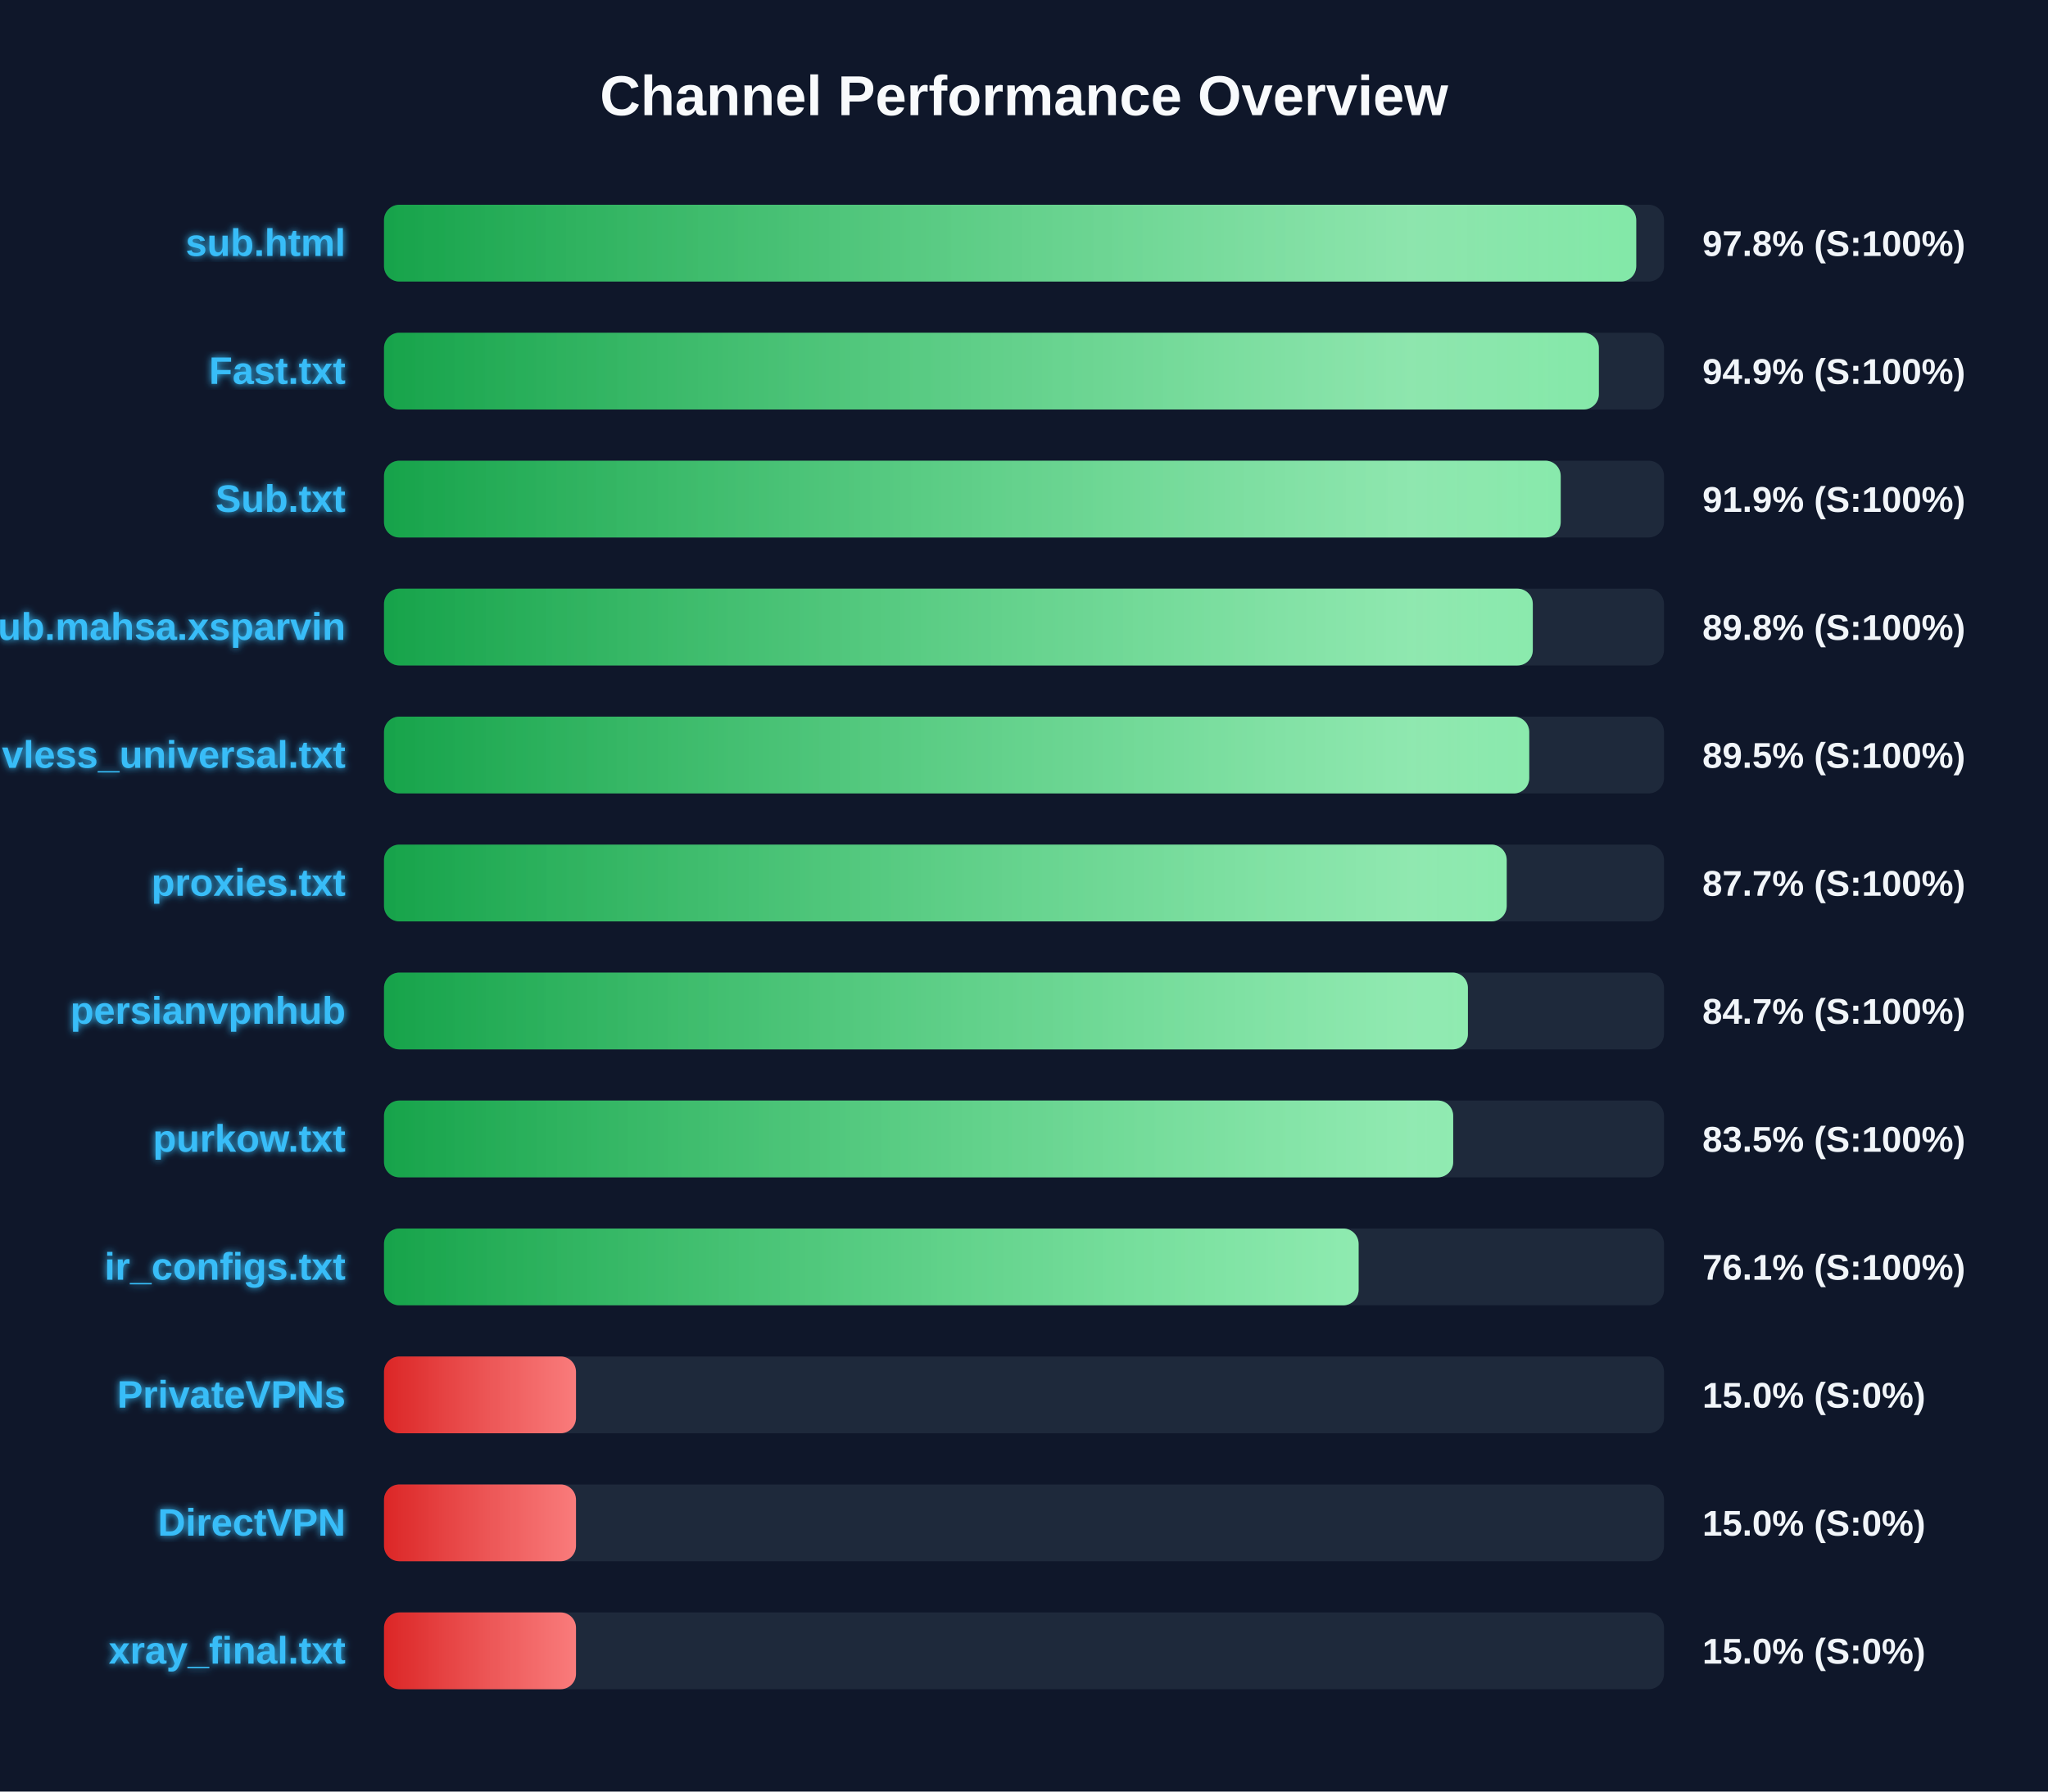
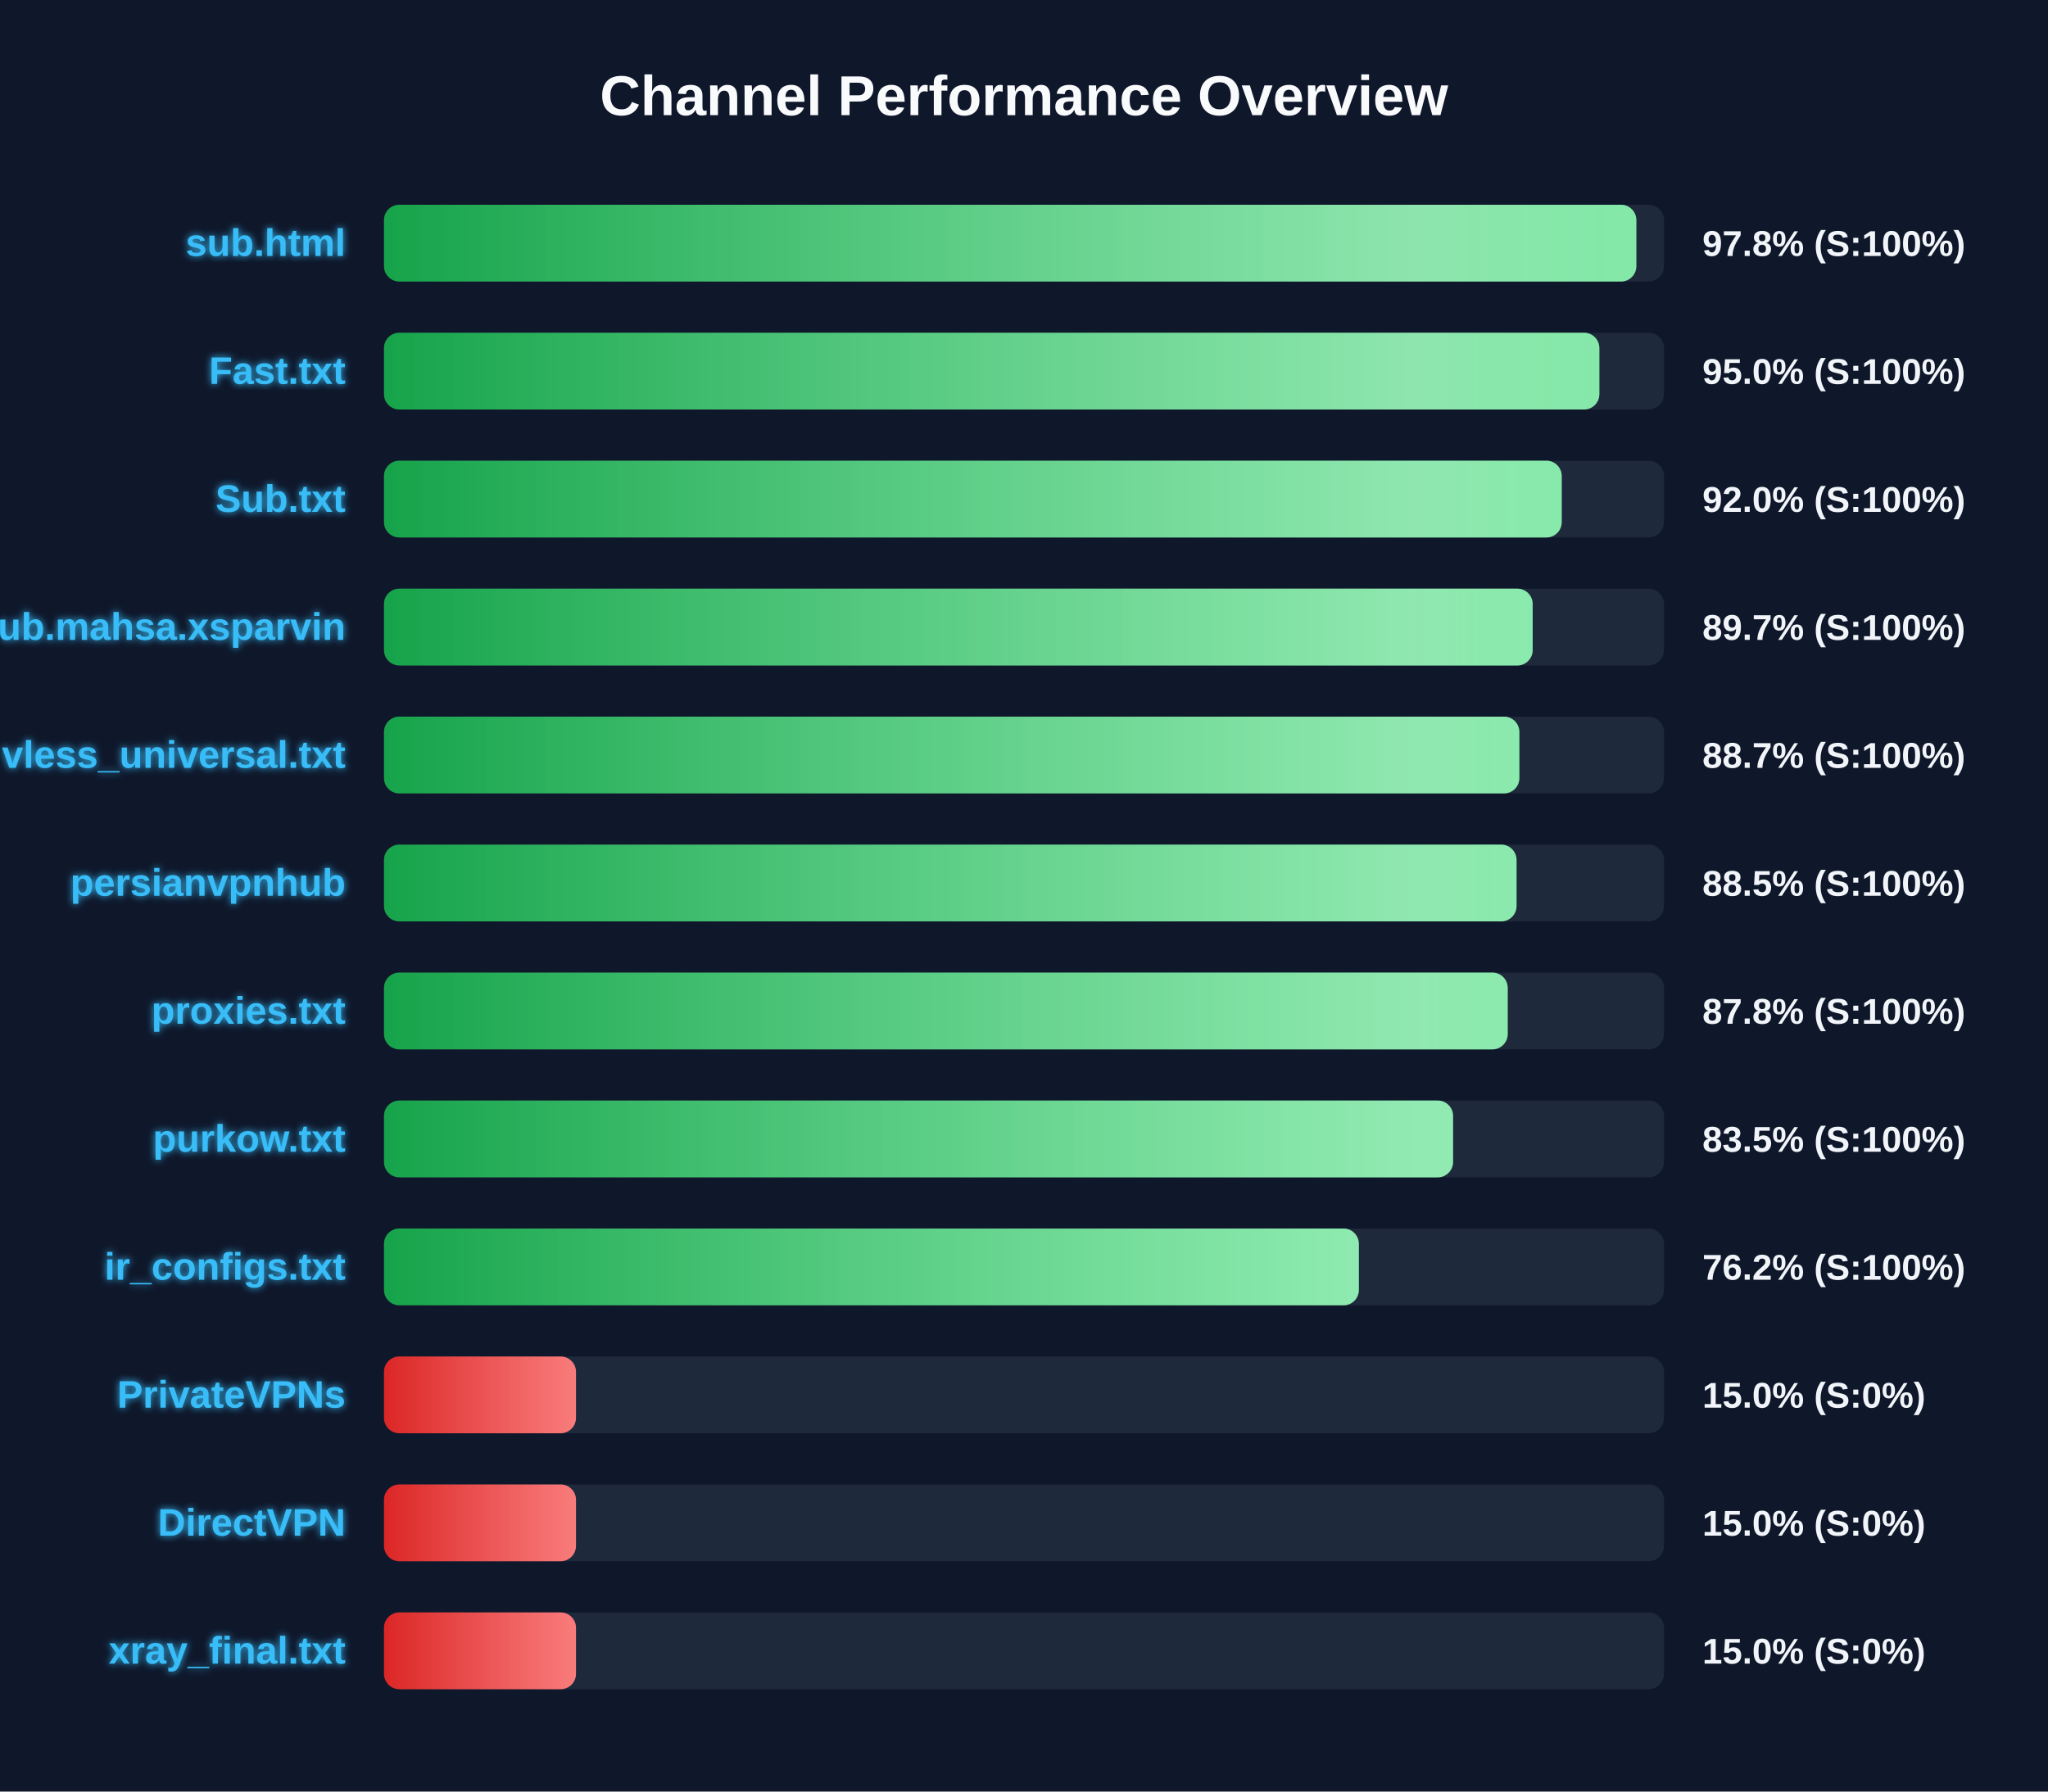
<svg xmlns="http://www.w3.org/2000/svg" width="800" height="700" version="1.1">
  <defs>
    <linearGradient id="grad-green" x1="0%" y1="0%" x2="100%" y2="0%">
      <stop offset="0%" stop-color="#16a34a" />
      <stop offset="100%" stop-color="#4ade80" />
    </linearGradient>
    <linearGradient id="grad-yellow" x1="0%" y1="0%" x2="100%" y2="0%">
      <stop offset="0%" stop-color="#ca8a04" />
      <stop offset="100%" stop-color="#fde047" />
    </linearGradient>
    <linearGradient id="grad-red" x1="0%" y1="0%" x2="100%" y2="0%">
      <stop offset="0%" stop-color="#dc2626" />
      <stop offset="100%" stop-color="#f87171" />
    </linearGradient>
    <linearGradient id="shimmer" x1="0%" y1="0%" x2="100%" y2="0%">
      <stop offset="0%" stop-color="rgba(255,255,255,0)" />
      <stop offset="50%" stop-color="rgba(255,255,255,0.4)" />
      <stop offset="100%" stop-color="rgba(255,255,255,0)" />
    </linearGradient>
    <filter id="glow" x="-20%" y="-20%" width="140%" height="140%">
      <feGaussianBlur stdDeviation="1.5" result="blur" />
      <feComposite in="SourceGraphic" in2="blur" operator="over" />
    </filter>
  </defs>
  <style>
        .bg-rect { fill: #0f172a; }
        .title { font: bold 22px 'Segoe UI', Arial, sans-serif; fill: #f8fafc; }
        .row { font: bold 15px 'Segoe UI', Arial, sans-serif; fill: #38bdf8; filter: url(#glow); }
        .score { font: bold 14px 'Segoe UI', Arial, sans-serif; fill: #f1f5f9; }
        @keyframes shimmer-anim {
            0% { transform: translateX(-100%); }
            100% { transform: translateX(200%); }
        }
        .shimmer-rect {
            animation: shimmer-anim 2.5s infinite linear;
        }
    </style>
  <rect width="100%" height="100%" class="bg-rect" />
  <text x="400" y="45" text-anchor="middle" class="title">Channel Performance Overview</text>
  <rect x="150" y="80" width="500" height="30" fill="#1e293b" rx="6" />
  <clipPath id="clip-0">
-     <rect x="150" y="80" width="489.15" height="30" rx="6" />
+     <rect x="150" y="80" width="489.2" height="30" rx="6" />
  </clipPath>
-   <rect x="150" y="80" width="489.15" height="30" fill="url(#grad-green)" rx="6" />
+   <rect x="150" y="80" width="489.2" height="30" fill="url(#grad-green)" rx="6" />
  <g clip-path="url(#clip-0)">
    <rect x="150" y="80" width="100%" height="30" fill="url(#shimmer)" class="shimmer-rect" />
  </g>
  <text x="135" y="100" text-anchor="end" class="row">sub.html</text>
  <text x="665" y="100" text-anchor="start" class="score">97.8% (S:100%)</text>
  <rect x="150" y="130" width="500" height="30" fill="#1e293b" rx="6" />
  <clipPath id="clip-1">
-     <rect x="150" y="130" width="474.55" height="30" rx="6" />
+     <rect x="150" y="130" width="474.75" height="30" rx="6" />
  </clipPath>
-   <rect x="150" y="130" width="474.55" height="30" fill="url(#grad-green)" rx="6" />
+   <rect x="150" y="130" width="474.75" height="30" fill="url(#grad-green)" rx="6" />
  <g clip-path="url(#clip-1)">
    <rect x="150" y="130" width="100%" height="30" fill="url(#shimmer)" class="shimmer-rect" />
  </g>
  <text x="135" y="150" text-anchor="end" class="row">Fast.txt</text>
-   <text x="665" y="150" text-anchor="start" class="score">94.9% (S:100%)</text>
+   <text x="665" y="150" text-anchor="start" class="score">95.0% (S:100%)</text>
  <rect x="150" y="180" width="500" height="30" fill="#1e293b" rx="6" />
  <clipPath id="clip-2">
-     <rect x="150" y="180" width="459.65" height="30" rx="6" />
+     <rect x="150" y="180" width="460.05" height="30" rx="6" />
  </clipPath>
-   <rect x="150" y="180" width="459.65" height="30" fill="url(#grad-green)" rx="6" />
+   <rect x="150" y="180" width="460.05" height="30" fill="url(#grad-green)" rx="6" />
  <g clip-path="url(#clip-2)">
    <rect x="150" y="180" width="100%" height="30" fill="url(#shimmer)" class="shimmer-rect" />
  </g>
  <text x="135" y="200" text-anchor="end" class="row">Sub.txt</text>
-   <text x="665" y="200" text-anchor="start" class="score">91.9% (S:100%)</text>
+   <text x="665" y="200" text-anchor="start" class="score">92.0% (S:100%)</text>
  <rect x="150" y="230" width="500" height="30" fill="#1e293b" rx="6" />
  <clipPath id="clip-3">
-     <rect x="150" y="230" width="448.75" height="30" rx="6" />
+     <rect x="150" y="230" width="448.7" height="30" rx="6" />
  </clipPath>
-   <rect x="150" y="230" width="448.75" height="30" fill="url(#grad-green)" rx="6" />
+   <rect x="150" y="230" width="448.7" height="30" fill="url(#grad-green)" rx="6" />
  <g clip-path="url(#clip-3)">
    <rect x="150" y="230" width="100%" height="30" fill="url(#shimmer)" class="shimmer-rect" />
  </g>
  <text x="135" y="250" text-anchor="end" class="row">Sub.mahsa.xsparvin</text>
-   <text x="665" y="250" text-anchor="start" class="score">89.8% (S:100%)</text>
+   <text x="665" y="250" text-anchor="start" class="score">89.7% (S:100%)</text>
  <rect x="150" y="280" width="500" height="30" fill="#1e293b" rx="6" />
  <clipPath id="clip-4">
-     <rect x="150" y="280" width="447.35" height="30" rx="6" />
+     <rect x="150" y="280" width="443.5" height="30" rx="6" />
  </clipPath>
-   <rect x="150" y="280" width="447.35" height="30" fill="url(#grad-green)" rx="6" />
+   <rect x="150" y="280" width="443.5" height="30" fill="url(#grad-green)" rx="6" />
  <g clip-path="url(#clip-4)">
    <rect x="150" y="280" width="100%" height="30" fill="url(#shimmer)" class="shimmer-rect" />
  </g>
  <text x="135" y="300" text-anchor="end" class="row">vless_universal.txt</text>
-   <text x="665" y="300" text-anchor="start" class="score">89.5% (S:100%)</text>
+   <text x="665" y="300" text-anchor="start" class="score">88.7% (S:100%)</text>
  <rect x="150" y="330" width="500" height="30" fill="#1e293b" rx="6" />
  <clipPath id="clip-5">
-     <rect x="150" y="330" width="438.55" height="30" rx="6" />
+     <rect x="150" y="330" width="442.4" height="30" rx="6" />
  </clipPath>
-   <rect x="150" y="330" width="438.55" height="30" fill="url(#grad-green)" rx="6" />
+   <rect x="150" y="330" width="442.4" height="30" fill="url(#grad-green)" rx="6" />
  <g clip-path="url(#clip-5)">
    <rect x="150" y="330" width="100%" height="30" fill="url(#shimmer)" class="shimmer-rect" />
  </g>
-   <text x="135" y="350" text-anchor="end" class="row">proxies.txt</text>
-   <text x="665" y="350" text-anchor="start" class="score">87.7% (S:100%)</text>
+   <text x="135" y="350" text-anchor="end" class="row">persianvpnhub</text>
+   <text x="665" y="350" text-anchor="start" class="score">88.5% (S:100%)</text>
  <rect x="150" y="380" width="500" height="30" fill="#1e293b" rx="6" />
  <clipPath id="clip-6">
-     <rect x="150" y="380" width="423.4" height="30" rx="6" />
+     <rect x="150" y="380" width="438.95" height="30" rx="6" />
  </clipPath>
-   <rect x="150" y="380" width="423.4" height="30" fill="url(#grad-green)" rx="6" />
+   <rect x="150" y="380" width="438.95" height="30" fill="url(#grad-green)" rx="6" />
  <g clip-path="url(#clip-6)">
    <rect x="150" y="380" width="100%" height="30" fill="url(#shimmer)" class="shimmer-rect" />
  </g>
-   <text x="135" y="400" text-anchor="end" class="row">persianvpnhub</text>
-   <text x="665" y="400" text-anchor="start" class="score">84.7% (S:100%)</text>
+   <text x="135" y="400" text-anchor="end" class="row">proxies.txt</text>
+   <text x="665" y="400" text-anchor="start" class="score">87.8% (S:100%)</text>
  <rect x="150" y="430" width="500" height="30" fill="#1e293b" rx="6" />
  <clipPath id="clip-7">
-     <rect x="150" y="430" width="417.65" height="30" rx="6" />
+     <rect x="150" y="430" width="417.6" height="30" rx="6" />
  </clipPath>
-   <rect x="150" y="430" width="417.65" height="30" fill="url(#grad-green)" rx="6" />
+   <rect x="150" y="430" width="417.6" height="30" fill="url(#grad-green)" rx="6" />
  <g clip-path="url(#clip-7)">
    <rect x="150" y="430" width="100%" height="30" fill="url(#shimmer)" class="shimmer-rect" />
  </g>
  <text x="135" y="450" text-anchor="end" class="row">purkow.txt</text>
  <text x="665" y="450" text-anchor="start" class="score">83.5% (S:100%)</text>
  <rect x="150" y="480" width="500" height="30" fill="#1e293b" rx="6" />
  <clipPath id="clip-8">
-     <rect x="150" y="480" width="380.7" height="30" rx="6" />
+     <rect x="150" y="480" width="380.8" height="30" rx="6" />
  </clipPath>
-   <rect x="150" y="480" width="380.7" height="30" fill="url(#grad-green)" rx="6" />
+   <rect x="150" y="480" width="380.8" height="30" fill="url(#grad-green)" rx="6" />
  <g clip-path="url(#clip-8)">
    <rect x="150" y="480" width="100%" height="30" fill="url(#shimmer)" class="shimmer-rect" />
  </g>
  <text x="135" y="500" text-anchor="end" class="row">ir_configs.txt</text>
-   <text x="665" y="500" text-anchor="start" class="score">76.1% (S:100%)</text>
+   <text x="665" y="500" text-anchor="start" class="score">76.2% (S:100%)</text>
  <rect x="150" y="530" width="500" height="30" fill="#1e293b" rx="6" />
  <clipPath id="clip-9">
    <rect x="150" y="530" width="75.0" height="30" rx="6" />
  </clipPath>
  <rect x="150" y="530" width="75.0" height="30" fill="url(#grad-red)" rx="6" />
  <g clip-path="url(#clip-9)">
    <rect x="150" y="530" width="100%" height="30" fill="url(#shimmer)" class="shimmer-rect" />
  </g>
  <text x="135" y="550" text-anchor="end" class="row">PrivateVPNs</text>
  <text x="665" y="550" text-anchor="start" class="score">15.0% (S:0%)</text>
  <rect x="150" y="580" width="500" height="30" fill="#1e293b" rx="6" />
  <clipPath id="clip-10">
    <rect x="150" y="580" width="75.0" height="30" rx="6" />
  </clipPath>
  <rect x="150" y="580" width="75.0" height="30" fill="url(#grad-red)" rx="6" />
  <g clip-path="url(#clip-10)">
    <rect x="150" y="580" width="100%" height="30" fill="url(#shimmer)" class="shimmer-rect" />
  </g>
  <text x="135" y="600" text-anchor="end" class="row">DirectVPN</text>
  <text x="665" y="600" text-anchor="start" class="score">15.0% (S:0%)</text>
  <rect x="150" y="630" width="500" height="30" fill="#1e293b" rx="6" />
  <clipPath id="clip-11">
    <rect x="150" y="630" width="75.0" height="30" rx="6" />
  </clipPath>
  <rect x="150" y="630" width="75.0" height="30" fill="url(#grad-red)" rx="6" />
  <g clip-path="url(#clip-11)">
    <rect x="150" y="630" width="100%" height="30" fill="url(#shimmer)" class="shimmer-rect" />
  </g>
  <text x="135" y="650" text-anchor="end" class="row">xray_final.txt</text>
  <text x="665" y="650" text-anchor="start" class="score">15.0% (S:0%)</text>
</svg>
